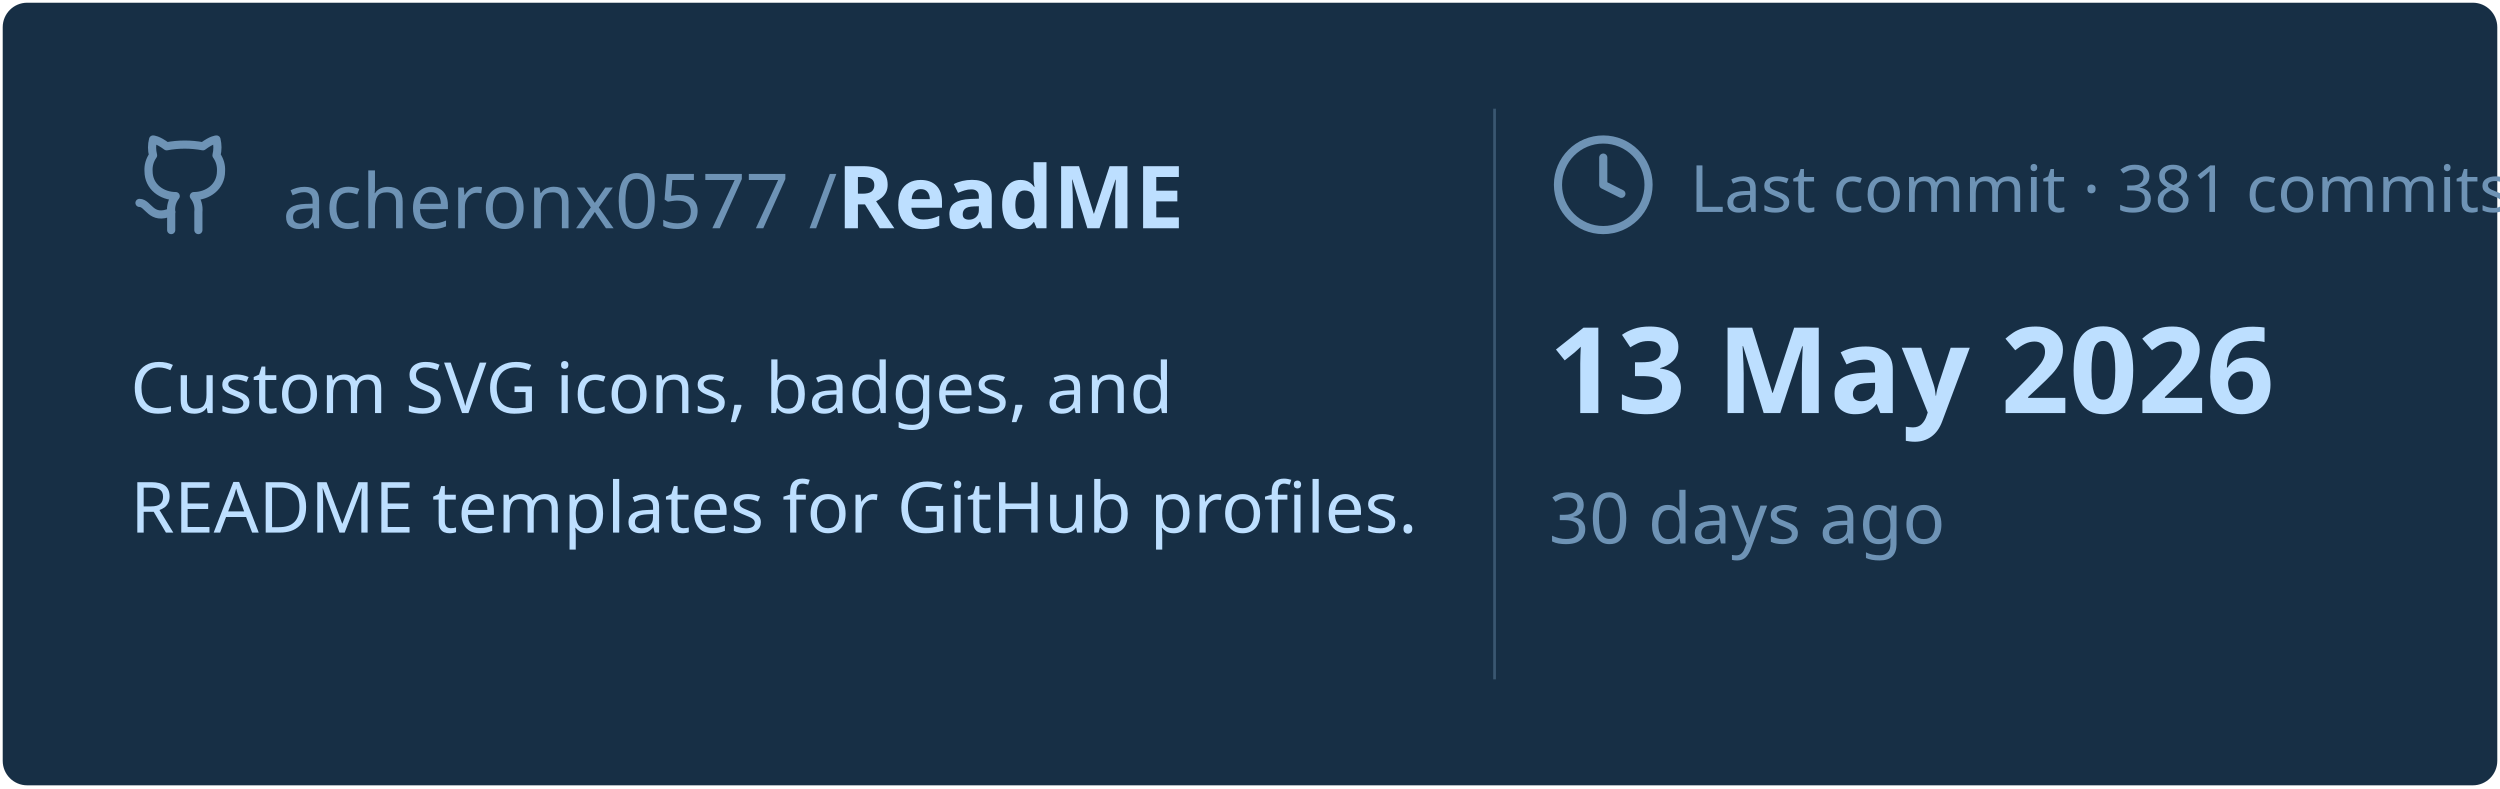
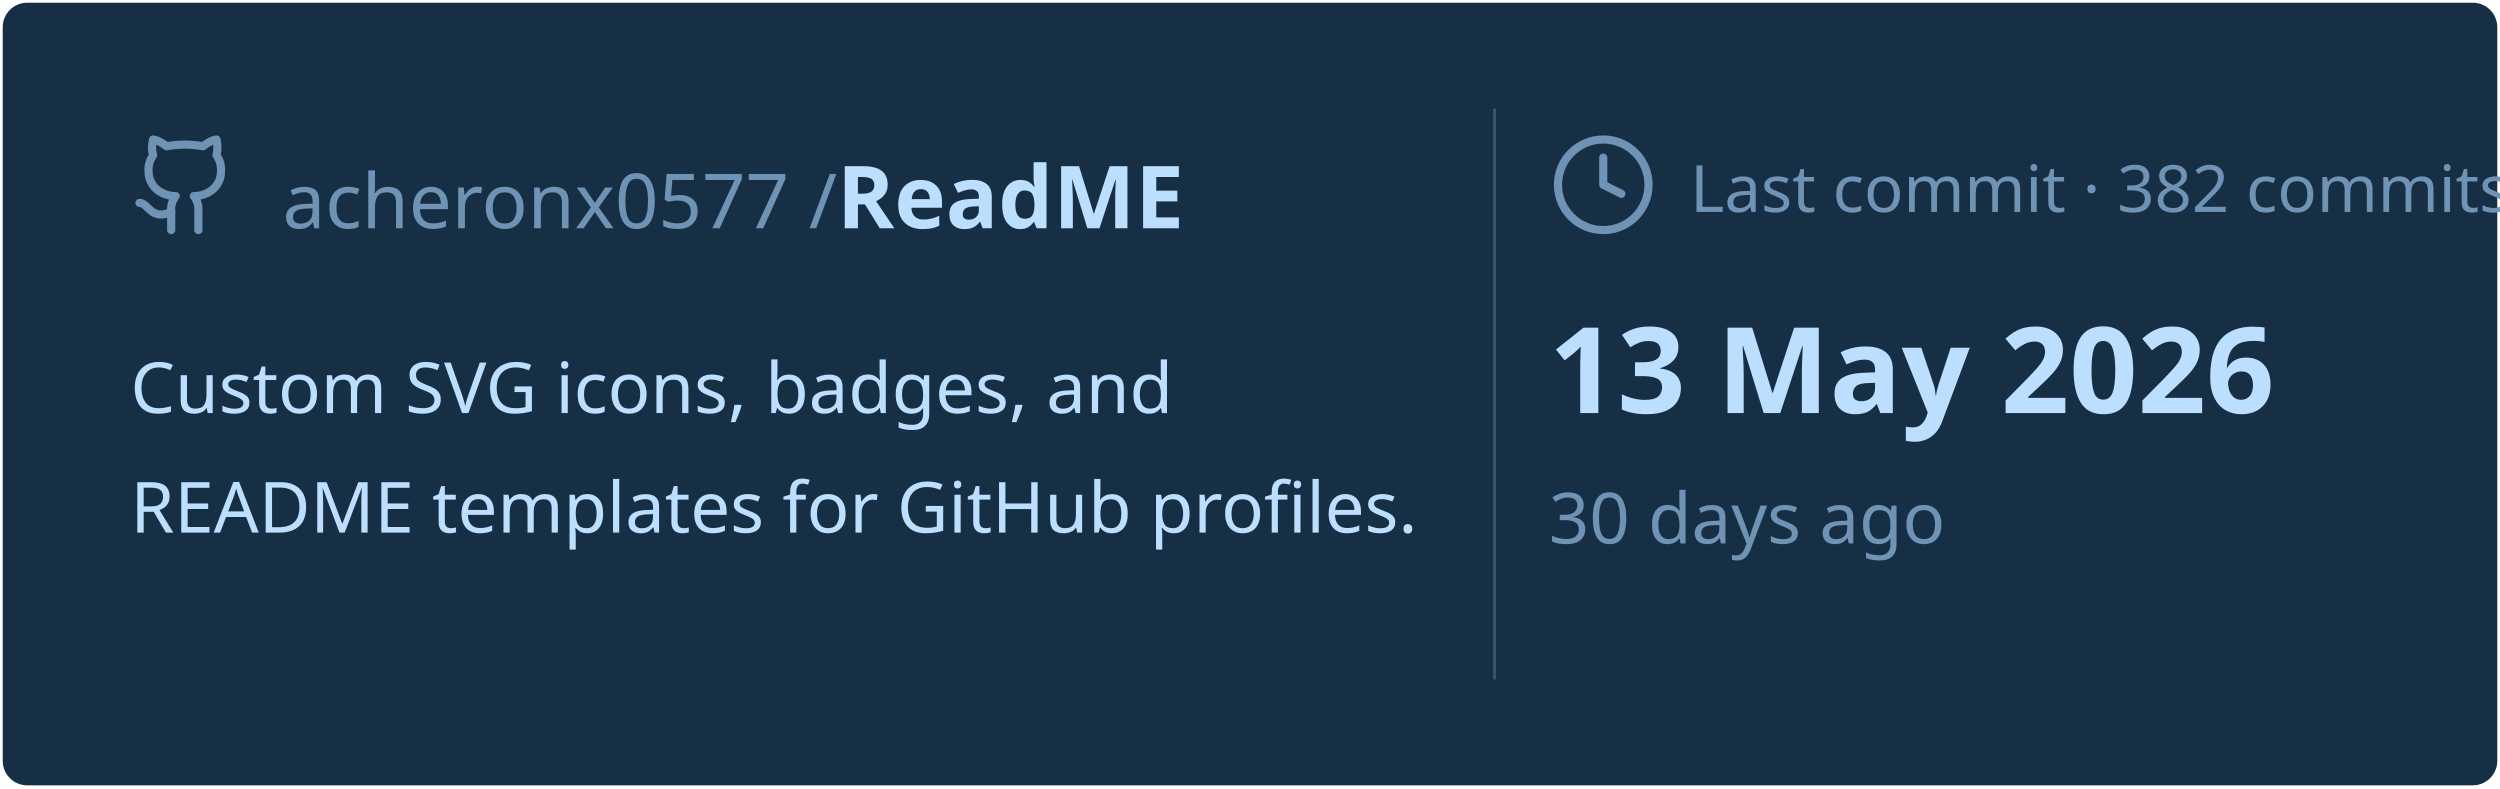
<svg xmlns="http://www.w3.org/2000/svg" viewBox="0 0 460 145" width="460px" height="145px">
  <rect stroke="#000000" stroke-opacity="0" fill="#172F45" rx="4.5" x="0.5" y="0.5" width="459" height="144" />
  <g transform="translate(24, 42)">
    <svg x="0" y="-18" width="20" height="20" viewBox="0 0 24 24" fill="none" stroke="#6E93B5" stroke-width="1.8" stroke-linecap="round" stroke-linejoin="round">
      <path d="M15 22v-4a4.8 4.8 0 0 0-1-3.5c3 0 6-2 6-5.5.08-1.25-.27-2.48-1-3.5.28-1.15.28-2.35 0-3.5 0 0-1 0-3 1.5-2.64-.5-5.36-.5-8 0C6 2 5 2 5 2c-.3 1.15-.3 2.35 0 3.5A5.403 5.403 0 0 0 4 9c0 3.5 3 5.5 6 5.5-.39.49-.68 1.05-.85 1.65-.17.6-.22 1.23-.15 1.85v4" />
      <path d="M9 18c-4.51 2-5-2-7-2" />
    </svg>
    <text x="28" y="0" font-family="&quot;Segoe UI&quot;, Ubuntu, sans-serif" font-size="14" font-weight="400" fill="#6E93B5">acheronx0577 /</text>
    <text x="130" y="0" font-family="&quot;Segoe UI&quot;, Ubuntu, sans-serif" font-size="16" font-weight="700" fill="#BDDFFF">ReadME</text>
  </g>
  <text x="24" y="76" font-family="&quot;Segoe UI&quot;, Ubuntu, sans-serif" font-size="13" font-weight="400" fill="#BDDFFF">Custom SVG icons, badges, and</text>
  <text x="24" y="98" font-family="&quot;Segoe UI&quot;, Ubuntu, sans-serif" font-size="13" font-weight="400" fill="#BDDFFF">README templates for GitHub profiles.</text>
  <line x1="275" y1="20" x2="275" y2="125" stroke="#6E93B5" stroke-width="0.5" stroke-opacity="0.4" />
  <svg x="285" y="24" width="20" height="20" viewBox="0 0 24 24" fill="none" stroke="#6E93B5" stroke-width="1.8" stroke-linecap="round" stroke-linejoin="round">
    <circle cx="12" cy="12" r="10" />
    <polyline points="12 6 12 12 16 14" />
  </svg>
-   <text x="311" y="39" font-family="&quot;Segoe UI&quot;, Ubuntu, sans-serif" font-size="12" font-weight="400" fill="#6E93B5">Last commit · 381 commits</text>
+   <text x="311" y="39" font-family="&quot;Segoe UI&quot;, Ubuntu, sans-serif" font-size="12" font-weight="400" fill="#6E93B5">Last commit · 382 commits</text>
  <text x="285" y="76" font-family="&quot;Segoe UI&quot;, Ubuntu, sans-serif" font-size="22" font-weight="700" fill="#BDDFFF">13 May 2026</text>
  <text x="285" y="100" font-family="&quot;Segoe UI&quot;, Ubuntu, sans-serif" font-size="13" font-weight="400" fill="#6E93B5">30 days ago</text>
</svg>
